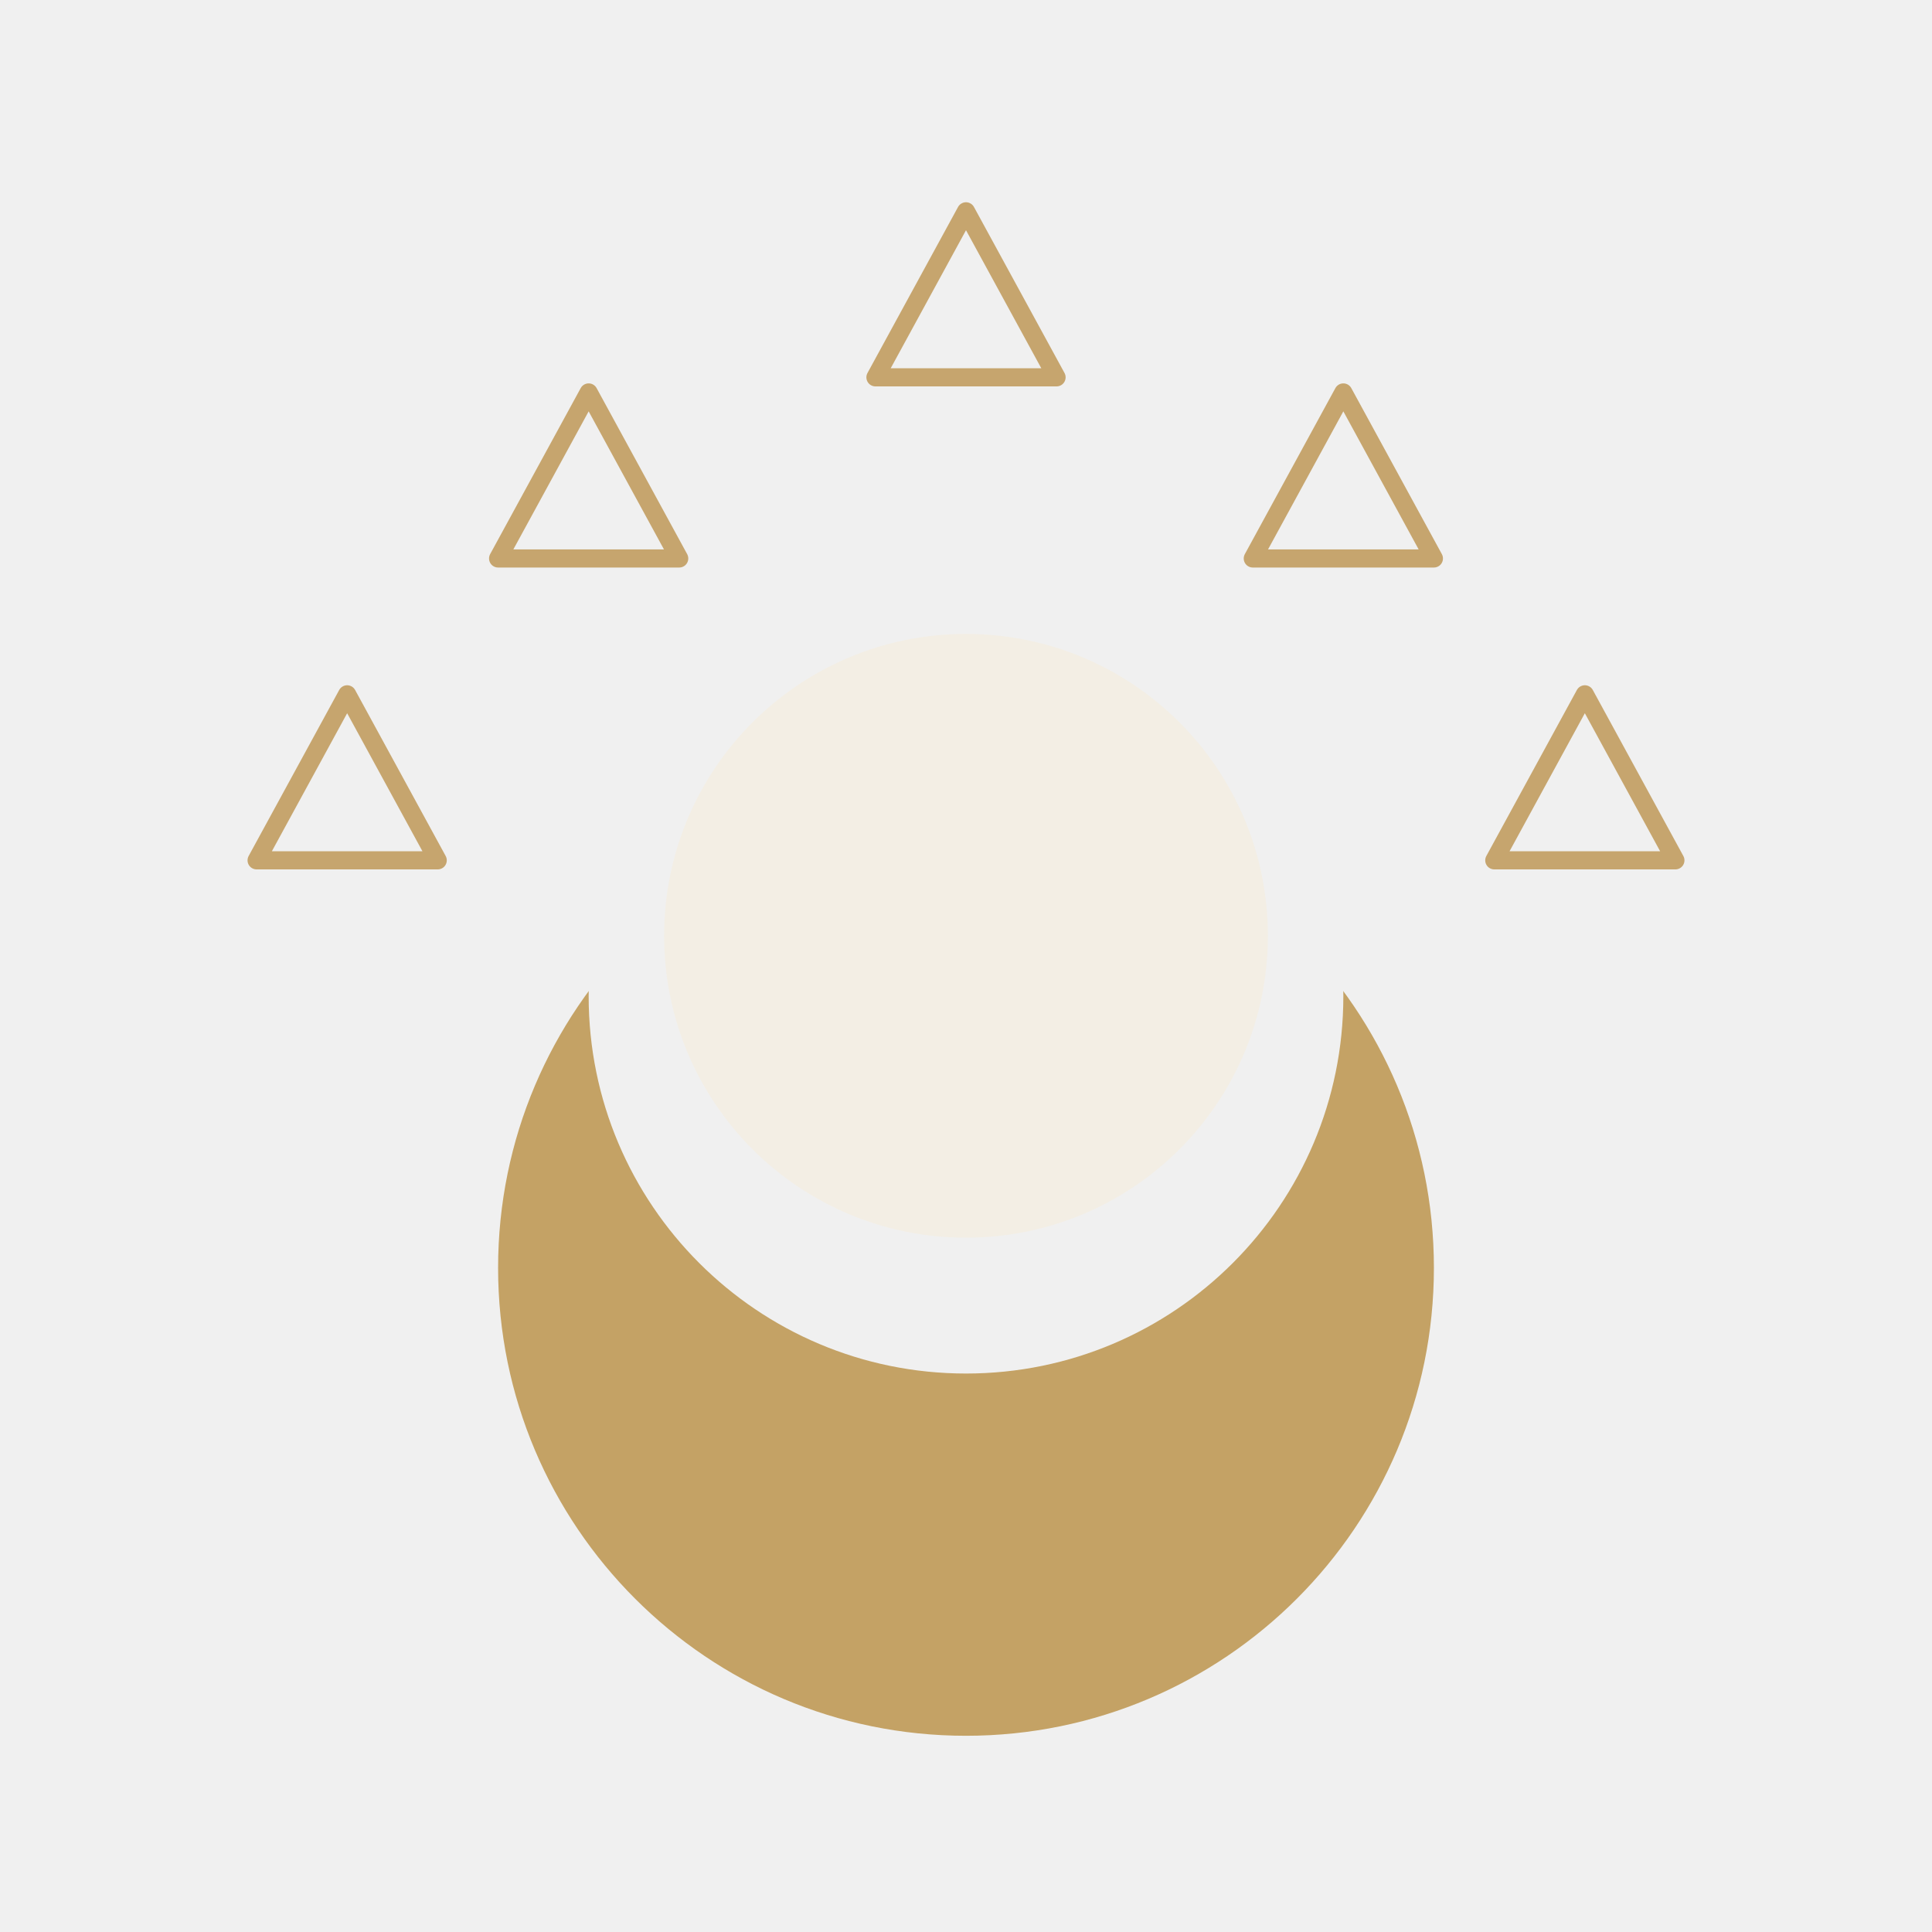
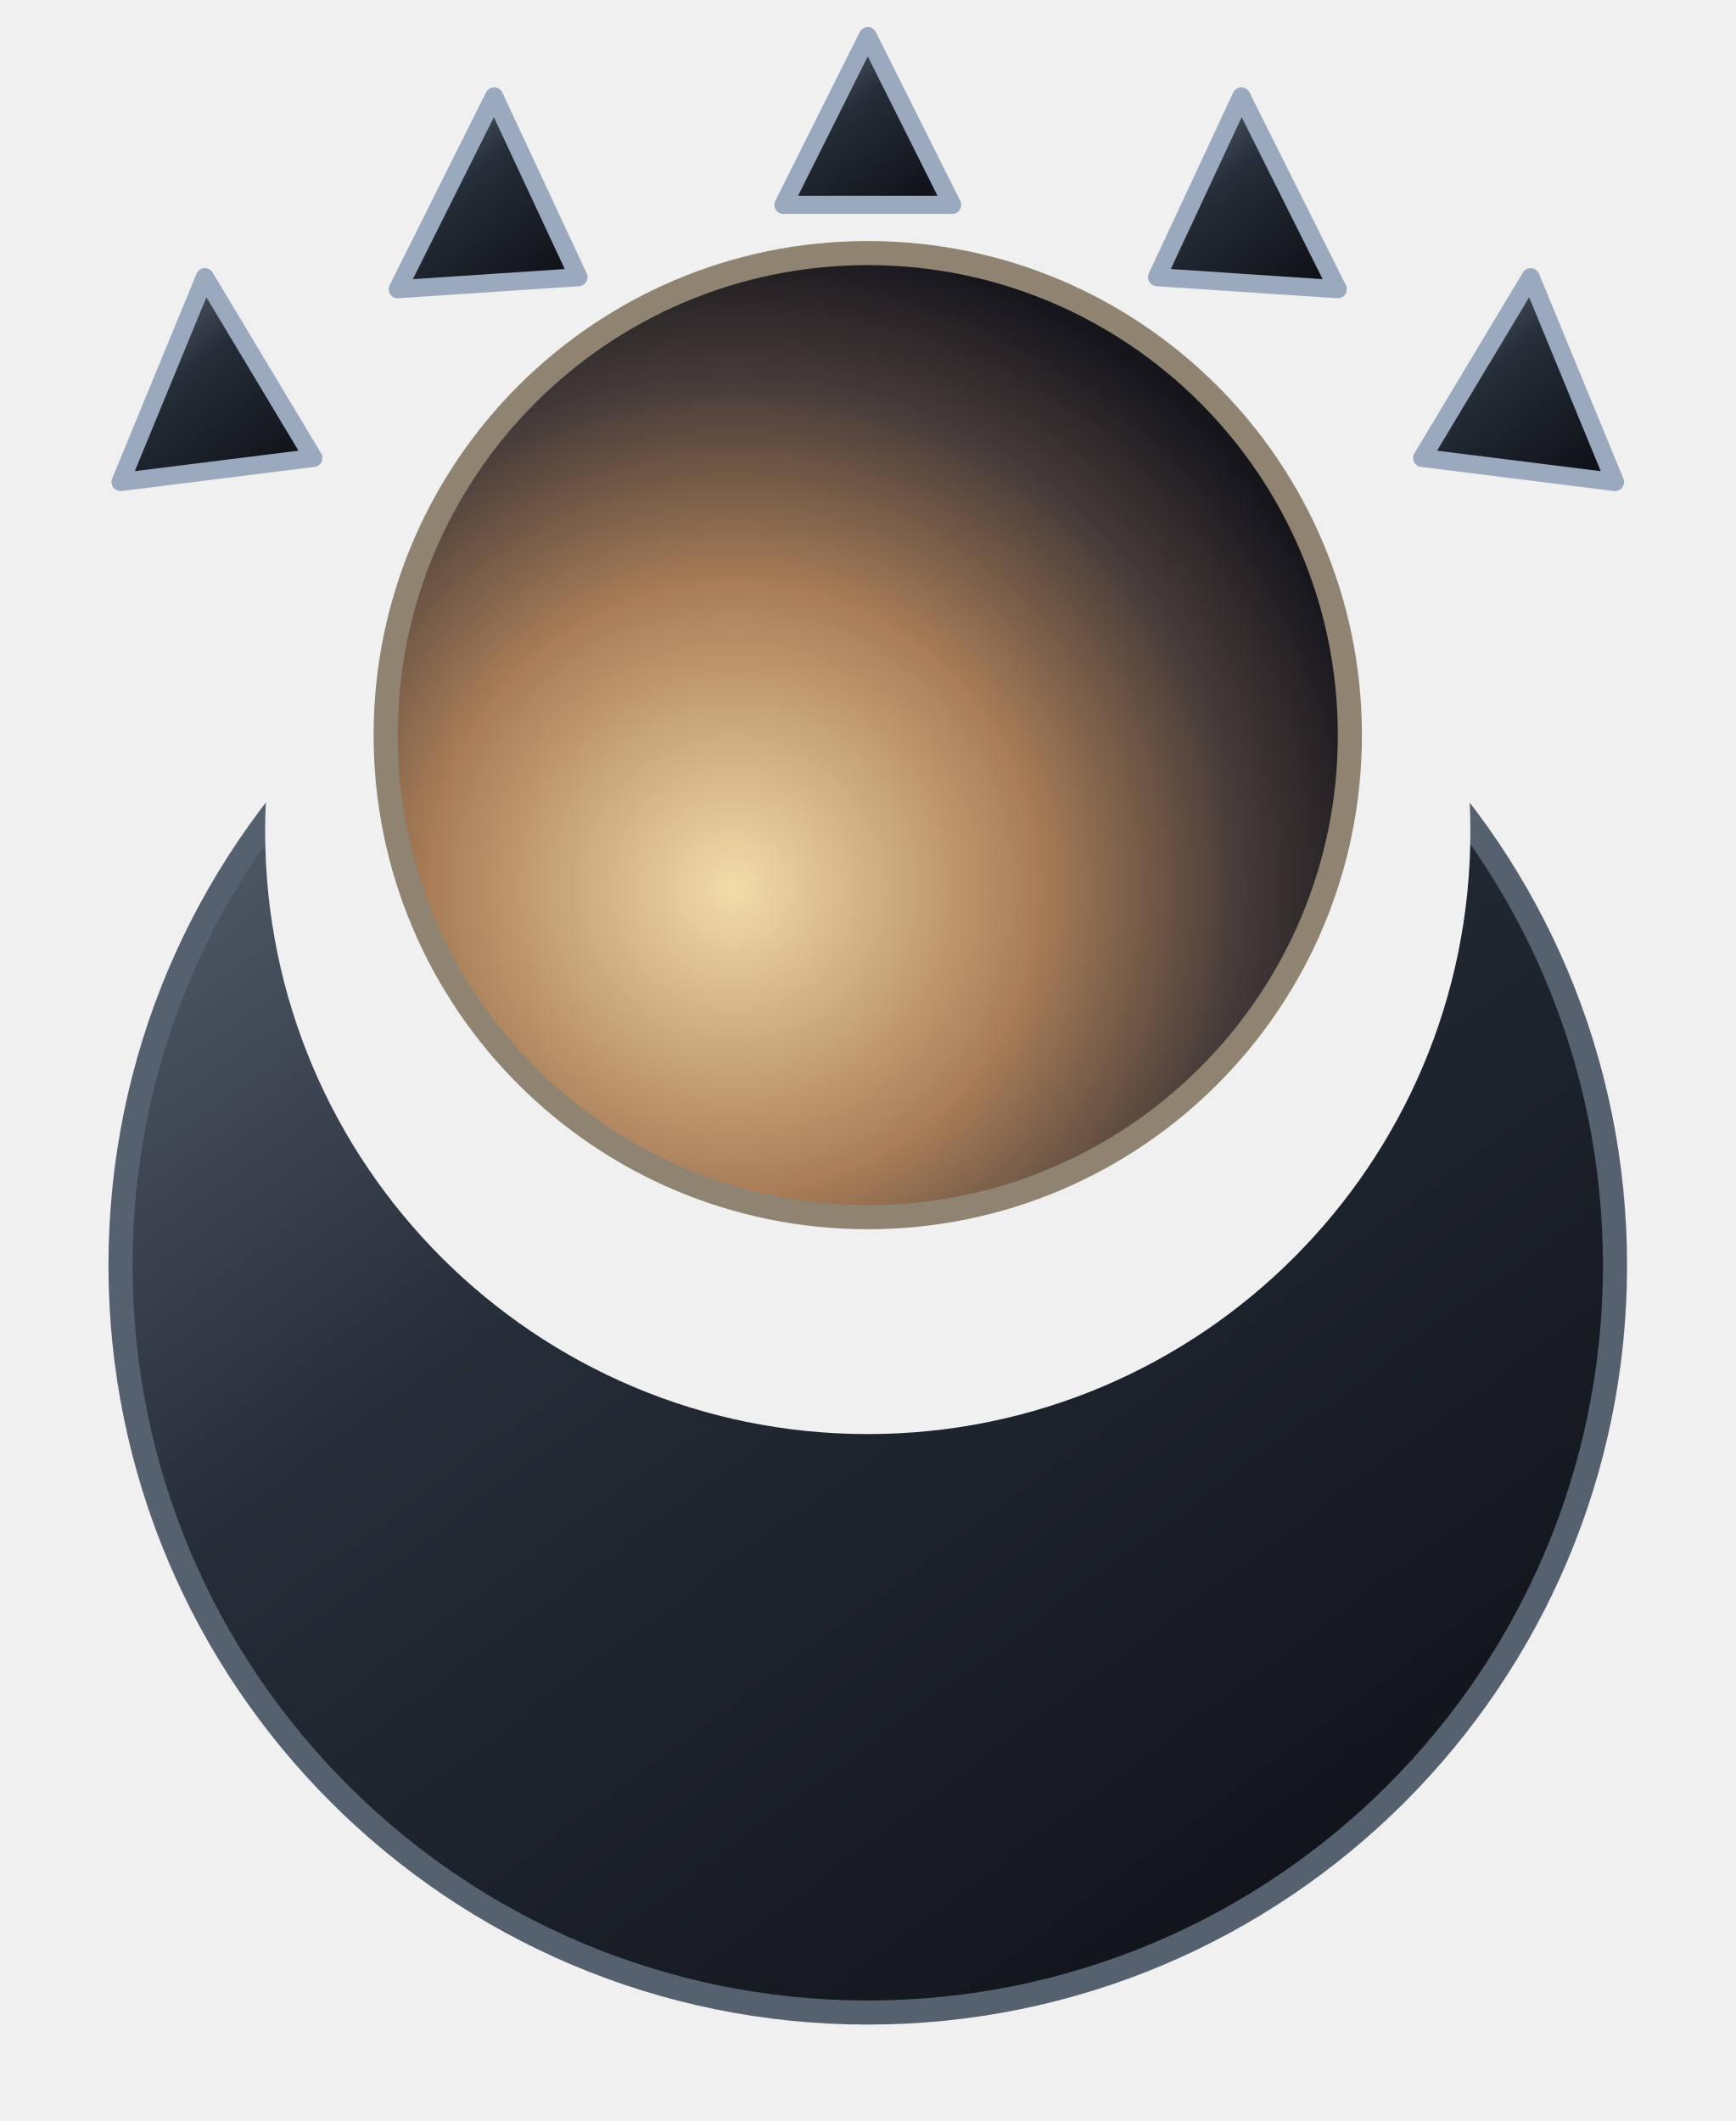
- <svg xmlns="http://www.w3.org/2000/svg" viewBox="0 0 256 256" role="img" aria-label="Fleetworks">
-   <g fill="none" stroke="#C6A56E" stroke-width="2.4" stroke-linejoin="round">
-     <polygon points="128,28 140,50 116,50" />
-     <polygon points="78,52 90,74 66,74" />
-     <polygon points="178,52 190,74 166,74" />
-     <polygon points="46,92 58,114 34,114" />
-     <polygon points="210,92 222,114 198,114" />
-   </g>
+ <svg xmlns="http://www.w3.org/2000/svg" viewBox="0 0 144 176" role="img" aria-label="Fleetworks">
  <defs>
-     <mask id="crescent" maskUnits="userSpaceOnUse" x="0" y="0" width="256" height="256">
-       <rect width="256" height="256" fill="white" />
-       <circle cx="128" cy="132" r="50" fill="black" />
+     <radialGradient id="core" cx=".36" cy=".66" r=".69">
+       <stop stop-color="#F3DBAA" />
+       <stop offset=".46" stop-color="#A87D57" />
+       <stop offset=".77" stop-color="#453B39" />
+       <stop offset="1" stop-color="#15151B" />
+     </radialGradient>
+     <linearGradient id="obsidian" x2=".74" y2="1">
+       <stop stop-color="#66717F" />
+       <stop offset=".47" stop-color="#252D38" />
+       <stop offset="1" stop-color="#101319" />
+     </linearGradient>
+     <mask id="crescent" maskUnits="userSpaceOnUse" x="0" y="0" width="144" height="176">
+       <rect width="144" height="176" fill="white" />
+       <circle cx="72" cy="69" r="50" fill="black" />
    </mask>
  </defs>
-   <circle cx="128" cy="168" r="62" fill="#C4A265" mask="url(#crescent)" />
-   <circle cx="128" cy="124" r="40" fill="#F3EEE4" />
+   <circle cx="72" cy="105" r="62" fill="url(#obsidian)" stroke="#566170" stroke-width="2" mask="url(#crescent)" />
+   <circle cx="72" cy="61" r="40" fill="url(#core)" stroke="#8F8372" stroke-width="2" />
+   <g fill="url(#obsidian)" stroke="#9AA9BD" stroke-width="1.5" stroke-linejoin="round">
+     <polygon points="72,3 65,17 79,17" />
+     <polygon points="41,8 33,24 48,23" />
+     <polygon points="103,8 96,23 111,24" />
+     <polygon points="17,23 10,40 26,38" />
+     <polygon points="127,23 118,38 134,40" />
+   </g>
</svg>
